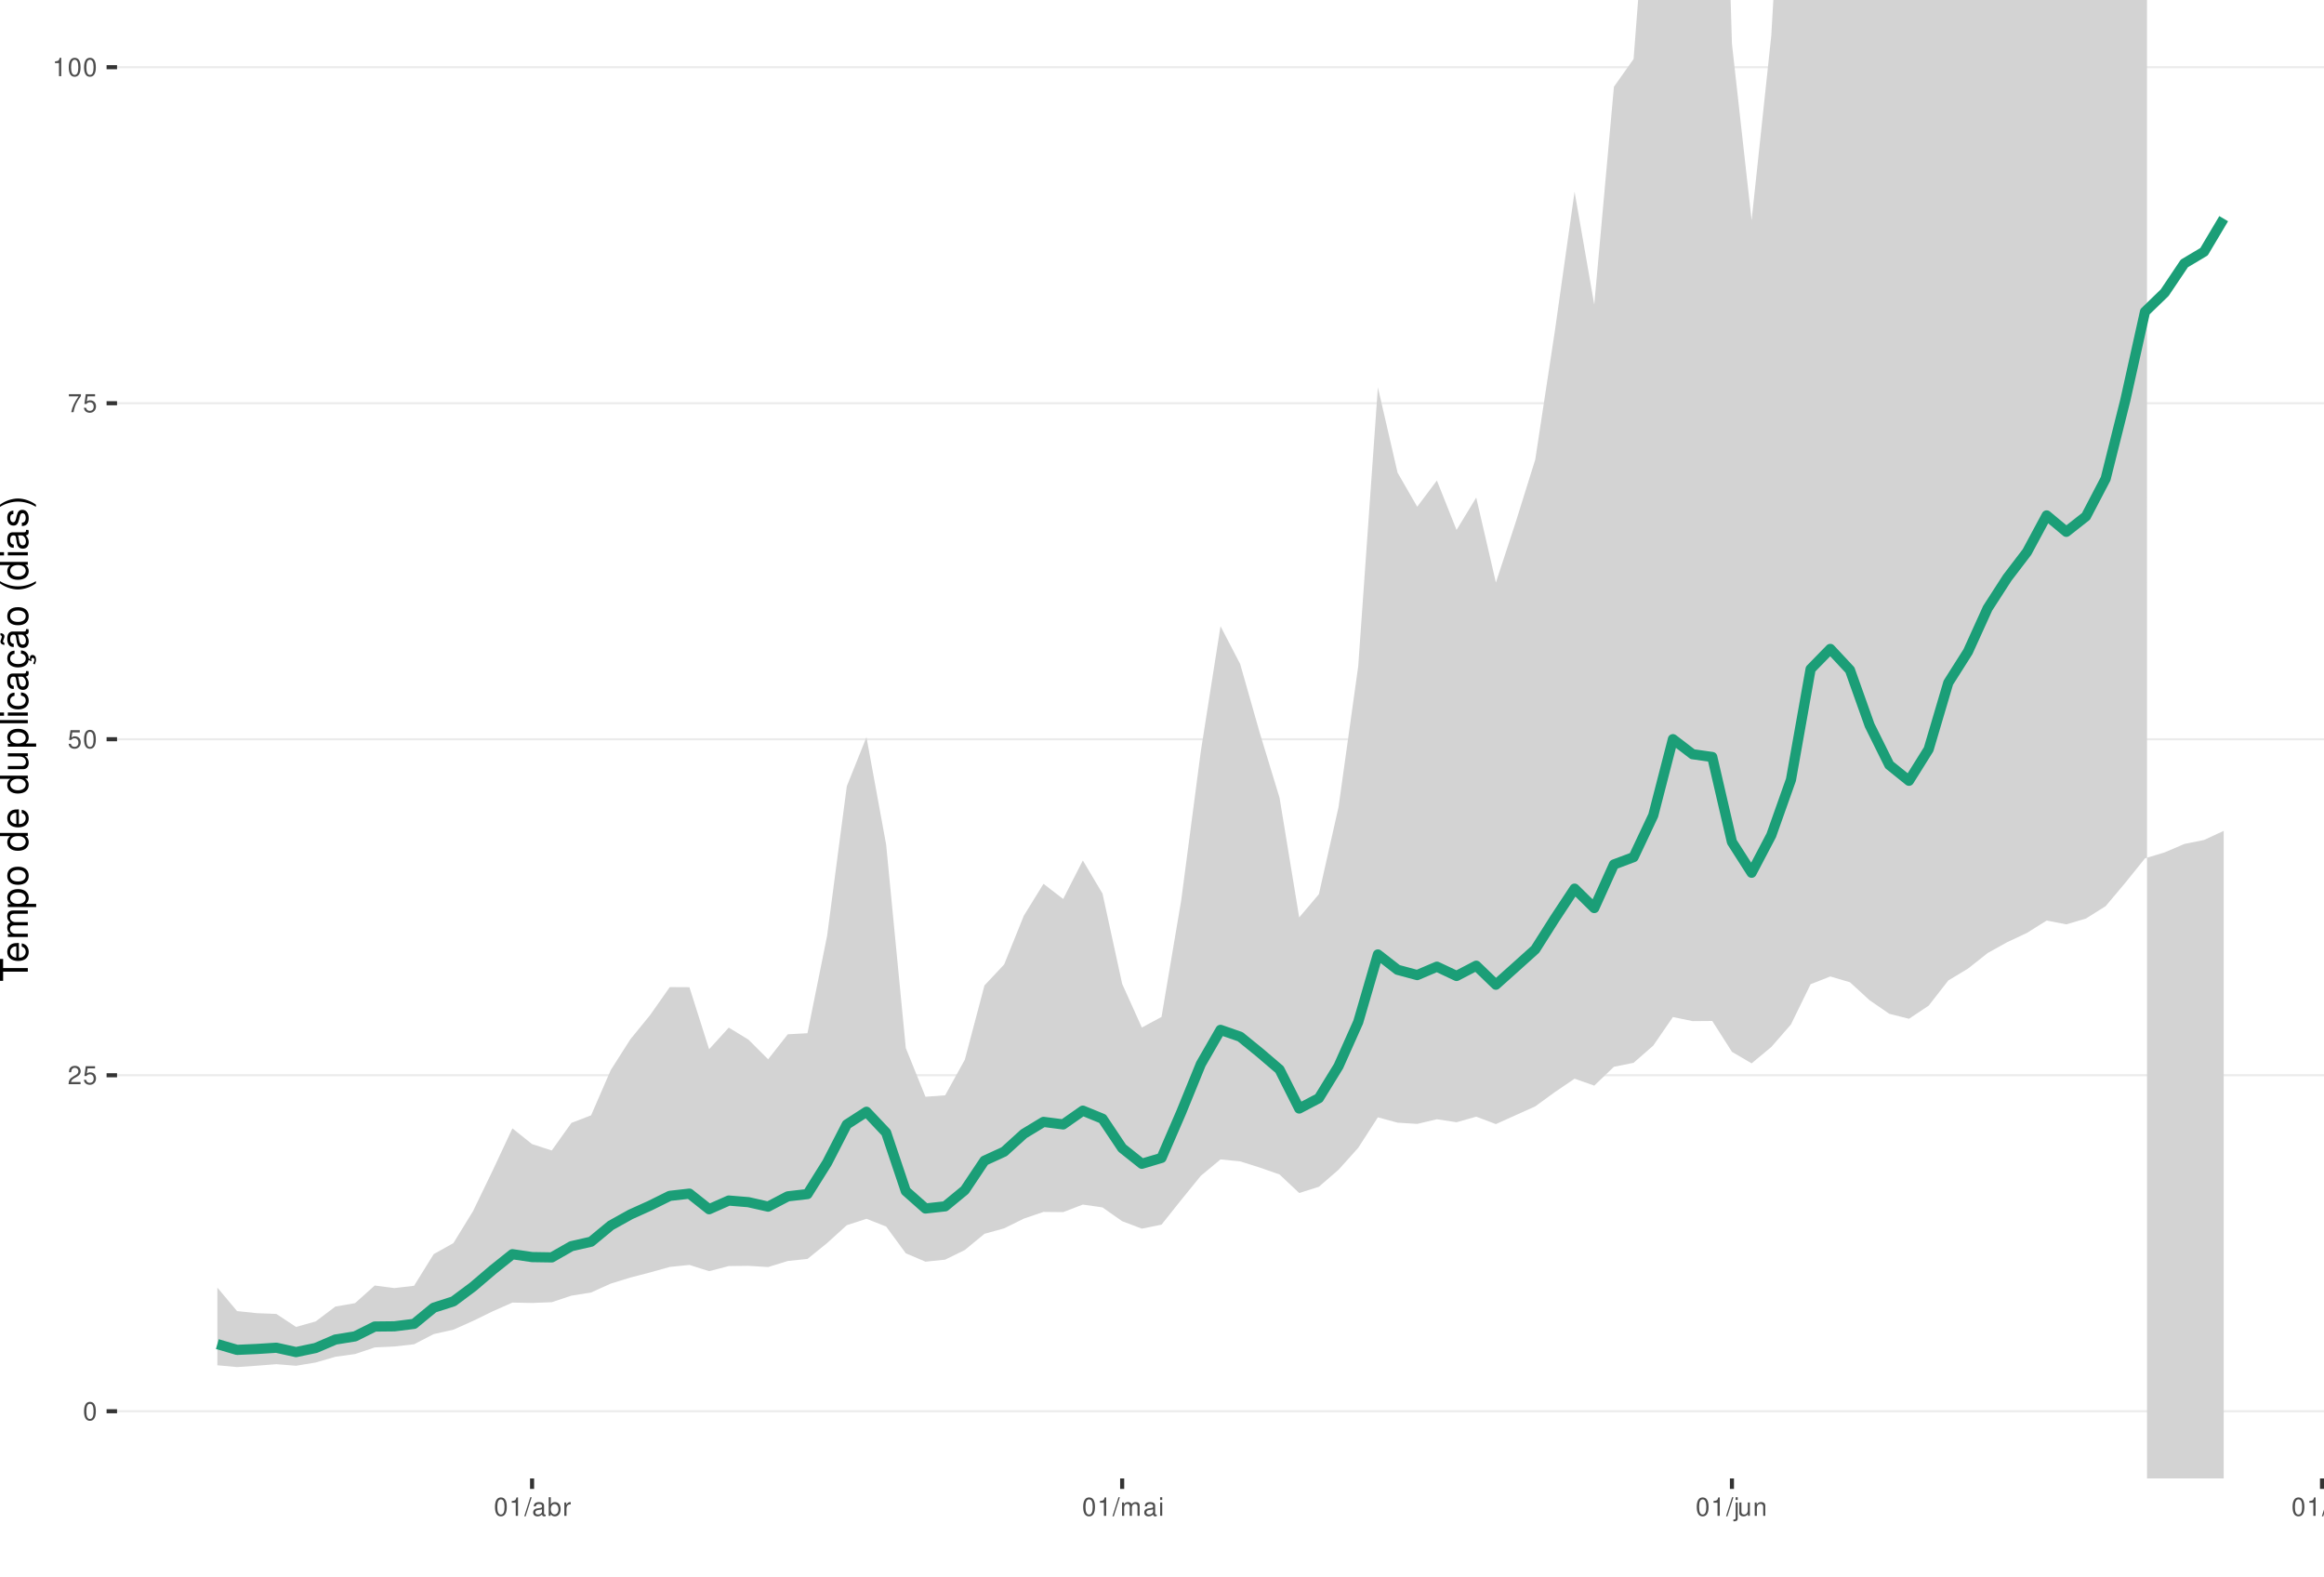
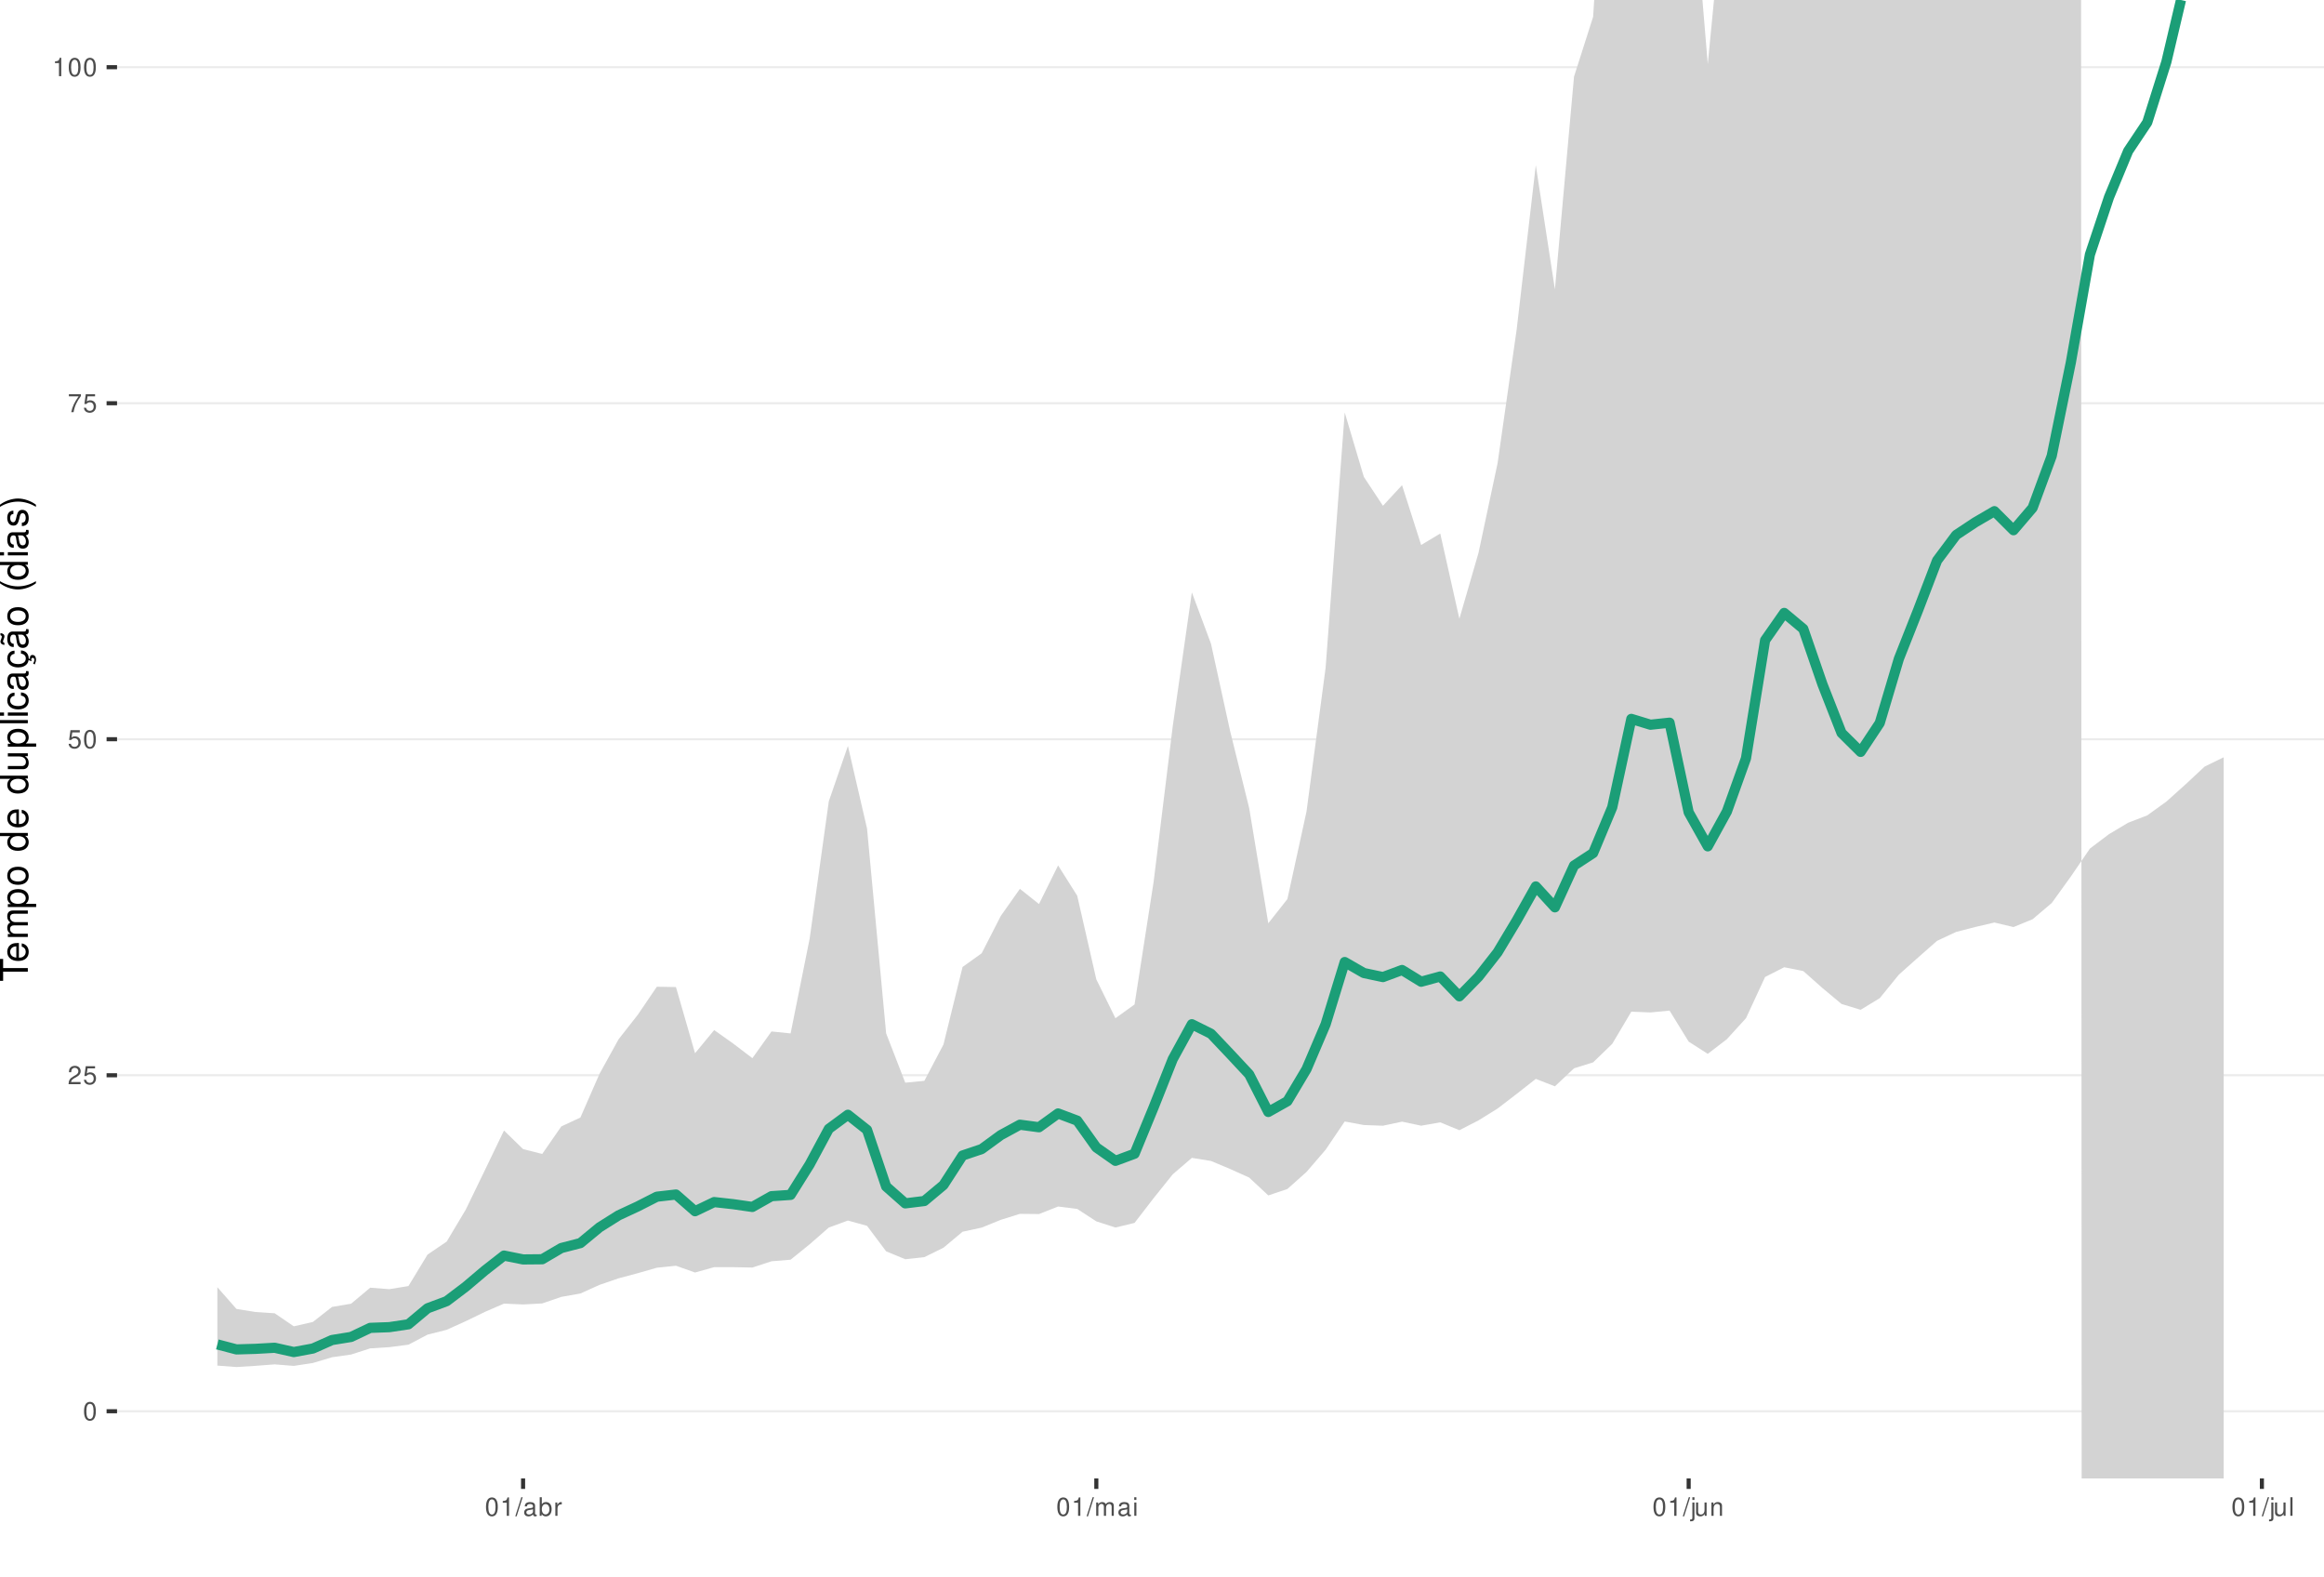
<svg xmlns="http://www.w3.org/2000/svg" xmlns:xlink="http://www.w3.org/1999/xlink" width="609pt" height="413pt" viewBox="0 0 609 413" version="1.1">
  <defs>
    <g>
      <symbol overflow="visible" id="glyph0-0">
        <path style="stroke:none;" d="" />
      </symbol>
      <symbol overflow="visible" id="glyph0-1">
        <path style="stroke:none;" d="M 1.828 -4.812 C 1.391 -4.812 0.984 -4.609 0.75 -4.281 C 0.438 -3.859 0.281 -3.219 0.281 -2.328 C 0.281 -0.703 0.812 0.156 1.828 0.156 C 2.828 0.156 3.375 -0.703 3.375 -2.297 C 3.375 -3.219 3.234 -3.844 2.922 -4.281 C 2.672 -4.625 2.281 -4.812 1.828 -4.812 Z M 1.828 -4.297 C 2.469 -4.297 2.781 -3.641 2.781 -2.344 C 2.781 -0.969 2.469 -0.328 1.812 -0.328 C 1.203 -0.328 0.891 -1 0.891 -2.328 C 0.891 -3.641 1.203 -4.297 1.828 -4.297 Z M 1.828 -4.297 " />
      </symbol>
      <symbol overflow="visible" id="glyph0-2">
        <path style="stroke:none;" d="M 3.375 -0.578 L 0.891 -0.578 C 0.938 -0.984 1.156 -1.234 1.734 -1.578 L 2.406 -1.953 C 3.062 -2.328 3.406 -2.812 3.406 -3.406 C 3.406 -3.812 3.234 -4.188 2.969 -4.438 C 2.688 -4.688 2.344 -4.812 1.891 -4.812 C 1.297 -4.812 0.844 -4.594 0.578 -4.188 C 0.422 -3.938 0.344 -3.641 0.328 -3.141 L 0.922 -3.141 C 0.938 -3.469 0.984 -3.672 1.062 -3.828 C 1.219 -4.125 1.516 -4.297 1.875 -4.297 C 2.406 -4.297 2.797 -3.906 2.797 -3.391 C 2.797 -3.016 2.578 -2.672 2.156 -2.438 L 1.547 -2.078 C 0.562 -1.516 0.281 -1.062 0.219 0 L 3.375 0 Z M 3.375 -0.578 " />
      </symbol>
      <symbol overflow="visible" id="glyph0-3">
        <path style="stroke:none;" d="M 3.172 -4.719 L 0.734 -4.719 L 0.375 -2.156 L 0.922 -2.156 C 1.188 -2.469 1.422 -2.594 1.797 -2.594 C 2.422 -2.594 2.812 -2.156 2.812 -1.453 C 2.812 -0.781 2.422 -0.359 1.781 -0.359 C 1.266 -0.359 0.953 -0.625 0.812 -1.156 L 0.234 -1.156 C 0.312 -0.766 0.375 -0.578 0.516 -0.406 C 0.781 -0.047 1.266 0.156 1.797 0.156 C 2.75 0.156 3.422 -0.547 3.422 -1.531 C 3.422 -2.469 2.797 -3.109 1.891 -3.109 C 1.562 -3.109 1.297 -3.016 1.016 -2.828 L 1.203 -4.141 L 3.172 -4.141 Z M 3.172 -4.719 " />
      </symbol>
      <symbol overflow="visible" id="glyph0-4">
        <path style="stroke:none;" d="M 3.469 -4.719 L 0.312 -4.719 L 0.312 -4.141 L 2.859 -4.141 C 1.734 -2.531 1.266 -1.547 0.922 0 L 1.547 0 C 1.797 -1.516 2.391 -2.812 3.469 -4.234 Z M 3.469 -4.719 " />
      </symbol>
      <symbol overflow="visible" id="glyph0-5">
        <path style="stroke:none;" d="M 1.719 -3.422 L 1.719 0 L 2.312 0 L 2.312 -4.812 L 1.922 -4.812 C 1.719 -4.078 1.578 -3.969 0.672 -3.859 L 0.672 -3.422 Z M 1.719 -3.422 " />
      </symbol>
      <symbol overflow="visible" id="glyph0-6">
        <path style="stroke:none;" d="M 1.531 -4.859 L -0.047 0.141 L 0.312 0.141 L 1.891 -4.859 Z M 1.531 -4.859 " />
      </symbol>
      <symbol overflow="visible" id="glyph0-7">
        <path style="stroke:none;" d="M 3.562 -0.328 C 3.5 -0.312 3.469 -0.312 3.438 -0.312 C 3.25 -0.312 3.141 -0.406 3.141 -0.578 L 3.141 -2.641 C 3.141 -3.25 2.688 -3.594 1.828 -3.594 C 1.312 -3.594 0.906 -3.438 0.672 -3.188 C 0.516 -3 0.453 -2.797 0.438 -2.453 L 0.984 -2.453 C 1.031 -2.875 1.297 -3.078 1.812 -3.078 C 2.312 -3.078 2.594 -2.891 2.594 -2.562 L 2.594 -2.406 C 2.578 -2.172 2.469 -2.078 2.016 -2.031 C 1.219 -1.922 1.109 -1.891 0.891 -1.812 C 0.484 -1.641 0.281 -1.328 0.281 -0.875 C 0.281 -0.25 0.719 0.156 1.422 0.156 C 1.859 0.156 2.219 0 2.609 -0.359 C 2.656 0 2.828 0.156 3.188 0.156 C 3.297 0.156 3.375 0.141 3.562 0.094 Z M 2.594 -1.094 C 2.594 -0.906 2.531 -0.797 2.375 -0.641 C 2.141 -0.438 1.875 -0.328 1.547 -0.328 C 1.109 -0.328 0.859 -0.547 0.859 -0.891 C 0.859 -1.266 1.094 -1.438 1.703 -1.531 C 2.297 -1.609 2.406 -1.641 2.594 -1.719 Z M 2.594 -1.094 " />
      </symbol>
      <symbol overflow="visible" id="glyph0-8">
        <path style="stroke:none;" d="M 0.359 -4.859 L 0.359 0 L 0.859 0 L 0.859 -0.453 C 1.125 -0.047 1.484 0.156 1.969 0.156 C 2.875 0.156 3.484 -0.594 3.484 -1.75 C 3.484 -2.891 2.922 -3.594 1.984 -3.594 C 1.516 -3.594 1.172 -3.406 0.906 -3.016 L 0.906 -4.859 Z M 1.891 -3.062 C 2.5 -3.062 2.906 -2.531 2.906 -1.703 C 2.906 -0.906 2.484 -0.359 1.891 -0.359 C 1.297 -0.359 0.906 -0.906 0.906 -1.719 C 0.906 -2.531 1.297 -3.062 1.891 -3.062 Z M 1.891 -3.062 " />
      </symbol>
      <symbol overflow="visible" id="glyph0-9">
        <path style="stroke:none;" d="M 0.453 -3.484 L 0.453 0 L 1.016 0 L 1.016 -1.812 C 1.031 -2.656 1.375 -3.016 2.141 -3 L 2.141 -3.562 C 2.047 -3.578 1.984 -3.594 1.922 -3.594 C 1.562 -3.594 1.297 -3.375 0.969 -2.859 L 0.969 -3.484 Z M 0.453 -3.484 " />
      </symbol>
      <symbol overflow="visible" id="glyph0-10">
        <path style="stroke:none;" d="M 0.469 -3.484 L 0.469 0 L 1.031 0 L 1.031 -2.188 C 1.031 -2.703 1.391 -3.109 1.844 -3.109 C 2.25 -3.109 2.484 -2.844 2.484 -2.406 L 2.484 0 L 3.047 0 L 3.047 -2.188 C 3.047 -2.703 3.422 -3.109 3.875 -3.109 C 4.266 -3.109 4.516 -2.844 4.516 -2.406 L 4.516 0 L 5.078 0 L 5.078 -2.609 C 5.078 -3.234 4.719 -3.594 4.062 -3.594 C 3.594 -3.594 3.312 -3.453 2.984 -3.062 C 2.781 -3.422 2.5 -3.594 2.047 -3.594 C 1.578 -3.594 1.266 -3.422 0.984 -3 L 0.984 -3.484 Z M 0.469 -3.484 " />
      </symbol>
      <symbol overflow="visible" id="glyph0-11">
        <path style="stroke:none;" d="M 1 -3.484 L 0.453 -3.484 L 0.453 0 L 1 0 Z M 1 -4.859 L 0.438 -4.859 L 0.438 -4.156 L 1 -4.156 Z M 1 -4.859 " />
      </symbol>
      <symbol overflow="visible" id="glyph0-12">
        <path style="stroke:none;" d="M 0.469 -3.484 L 0.469 0.5 C 0.469 0.859 0.359 0.969 0.016 0.969 C -0.031 0.969 -0.047 0.969 -0.125 0.953 L -0.125 1.438 C -0.047 1.438 -0.016 1.453 0.062 1.453 C 0.688 1.453 1.016 1.203 1.016 0.719 L 1.016 -3.484 Z M 1.016 -4.859 L 0.469 -4.859 L 0.469 -4.156 L 1.016 -4.156 Z M 1.016 -4.859 " />
      </symbol>
      <symbol overflow="visible" id="glyph0-13">
        <path style="stroke:none;" d="M 3.203 0 L 3.203 -3.484 L 2.656 -3.484 L 2.656 -1.516 C 2.656 -0.797 2.281 -0.328 1.703 -0.328 C 1.266 -0.328 0.984 -0.594 0.984 -1.016 L 0.984 -3.484 L 0.438 -3.484 L 0.438 -0.797 C 0.438 -0.219 0.859 0.156 1.547 0.156 C 2.062 0.156 2.391 -0.031 2.703 -0.484 L 2.703 0 Z M 3.203 0 " />
      </symbol>
      <symbol overflow="visible" id="glyph0-14">
        <path style="stroke:none;" d="M 0.469 -3.484 L 0.469 0 L 1.031 0 L 1.031 -1.922 C 1.031 -2.641 1.391 -3.109 1.969 -3.109 C 2.406 -3.109 2.688 -2.828 2.688 -2.422 L 2.688 0 L 3.234 0 L 3.234 -2.641 C 3.234 -3.219 2.812 -3.594 2.141 -3.594 C 1.625 -3.594 1.281 -3.391 0.984 -2.906 L 0.984 -3.484 Z M 0.469 -3.484 " />
      </symbol>
      <symbol overflow="visible" id="glyph0-15">
        <path style="stroke:none;" d="M 1.016 -4.859 L 0.453 -4.859 L 0.453 0 L 1.016 0 Z M 1.016 -4.859 " />
      </symbol>
      <symbol overflow="visible" id="glyph1-0">
        <path style="stroke:none;" d="" />
      </symbol>
      <symbol overflow="visible" id="glyph1-1">
        <path style="stroke:none;" d="M -6.469 -3.547 L -6.469 -5.938 L -7.297 -5.938 L -7.297 -0.203 L -6.469 -0.203 L -6.469 -2.609 L 0 -2.609 L 0 -3.547 Z M -6.469 -3.547 " />
      </symbol>
      <symbol overflow="visible" id="glyph1-2">
        <path style="stroke:none;" d="M -2.344 -5.125 C -3.141 -5.125 -3.625 -5.062 -4.016 -4.922 C -4.875 -4.578 -5.391 -3.781 -5.391 -2.797 C -5.391 -1.344 -4.281 -0.406 -2.547 -0.406 C -0.812 -0.406 0.234 -1.297 0.234 -2.781 C 0.234 -3.984 -0.453 -4.812 -1.594 -5.016 L -1.594 -4.188 C -0.906 -3.953 -0.547 -3.484 -0.547 -2.812 C -0.547 -2.281 -0.781 -1.828 -1.219 -1.547 C -1.516 -1.344 -1.812 -1.281 -2.344 -1.266 Z M -3.016 -1.297 C -3.984 -1.359 -4.625 -1.953 -4.625 -2.797 C -4.625 -3.641 -3.953 -4.234 -3.016 -4.234 Z M -3.016 -1.297 " />
      </symbol>
      <symbol overflow="visible" id="glyph1-3">
        <path style="stroke:none;" d="M -5.234 -0.703 L 0 -0.703 L 0 -1.547 L -3.297 -1.547 C -4.047 -1.547 -4.656 -2.094 -4.656 -2.766 C -4.656 -3.391 -4.281 -3.734 -3.609 -3.734 L 0 -3.734 L 0 -4.578 L -3.297 -4.578 C -4.047 -4.578 -4.656 -5.125 -4.656 -5.812 C -4.656 -6.422 -4.266 -6.781 -3.609 -6.781 L 0 -6.781 L 0 -7.625 L -3.938 -7.625 C -4.875 -7.625 -5.391 -7.078 -5.391 -6.094 C -5.391 -5.406 -5.188 -4.984 -4.594 -4.484 C -5.156 -4.188 -5.391 -3.766 -5.391 -3.078 C -5.391 -2.375 -5.125 -1.906 -4.5 -1.469 L -5.234 -1.469 Z M -5.234 -0.703 " />
      </symbol>
      <symbol overflow="visible" id="glyph1-4">
        <path style="stroke:none;" d="M 2.188 -0.547 L 2.188 -1.375 L -0.547 -1.375 C -0.016 -1.812 0.234 -2.312 0.234 -2.984 C 0.234 -4.344 -0.859 -5.234 -2.531 -5.234 C -4.297 -5.234 -5.391 -4.375 -5.391 -2.984 C -5.391 -2.266 -5.062 -1.703 -4.453 -1.312 L -5.234 -1.312 L -5.234 -0.547 Z M -4.609 -2.844 C -4.609 -3.766 -3.797 -4.359 -2.547 -4.359 C -1.359 -4.359 -0.547 -3.75 -0.547 -2.844 C -0.547 -1.953 -1.344 -1.375 -2.578 -1.375 C -3.812 -1.375 -4.609 -1.953 -4.609 -2.844 Z M -4.609 -2.844 " />
      </symbol>
      <symbol overflow="visible" id="glyph1-5">
        <path style="stroke:none;" d="M -5.391 -2.719 C -5.391 -1.234 -4.344 -0.359 -2.578 -0.359 C -0.812 -0.359 0.234 -1.234 0.234 -2.734 C 0.234 -4.203 -0.812 -5.094 -2.547 -5.094 C -4.359 -5.094 -5.391 -4.234 -5.391 -2.719 Z M -4.625 -2.734 C -4.625 -3.672 -3.844 -4.234 -2.547 -4.234 C -1.312 -4.234 -0.547 -3.656 -0.547 -2.734 C -0.547 -1.797 -1.312 -1.234 -2.578 -1.234 C -3.844 -1.234 -4.625 -1.797 -4.625 -2.734 Z M -4.625 -2.734 " />
      </symbol>
      <symbol overflow="visible" id="glyph1-6">
        <path style="stroke:none;" d="" />
      </symbol>
      <symbol overflow="visible" id="glyph1-7">
        <path style="stroke:none;" d="M -7.297 -4.953 L -7.297 -4.125 L -4.578 -4.125 C -5.109 -3.766 -5.391 -3.203 -5.391 -2.516 C -5.391 -1.156 -4.297 -0.266 -2.625 -0.266 C -0.859 -0.266 0.234 -1.125 0.234 -2.547 C 0.234 -3.266 -0.047 -3.766 -0.688 -4.203 L 0 -4.203 L 0 -4.953 Z M -4.609 -2.656 C -4.609 -3.547 -3.812 -4.125 -2.562 -4.125 C -1.344 -4.125 -0.547 -3.547 -0.547 -2.656 C -0.547 -1.734 -1.359 -1.125 -2.578 -1.125 C -3.797 -1.125 -4.609 -1.734 -4.609 -2.656 Z M -4.609 -2.656 " />
      </symbol>
      <symbol overflow="visible" id="glyph1-8">
        <path style="stroke:none;" d="M 0 -4.812 L -5.234 -4.812 L -5.234 -3.984 L -2.266 -3.984 C -1.203 -3.984 -0.5 -3.438 -0.5 -2.562 C -0.5 -1.906 -0.906 -1.484 -1.531 -1.484 L -5.234 -1.484 L -5.234 -0.656 L -1.203 -0.656 C -0.328 -0.656 0.234 -1.297 0.234 -2.312 C 0.234 -3.094 -0.047 -3.578 -0.734 -4.062 L 0 -4.062 Z M 0 -4.812 " />
      </symbol>
      <symbol overflow="visible" id="glyph1-9">
        <path style="stroke:none;" d="M -7.297 -1.516 L -7.297 -0.688 L 0 -0.688 L 0 -1.516 Z M -7.297 -1.516 " />
      </symbol>
      <symbol overflow="visible" id="glyph1-10">
        <path style="stroke:none;" d="M -5.234 -1.5 L -5.234 -0.672 L 0 -0.672 L 0 -1.5 Z M -7.297 -1.5 L -7.297 -0.656 L -6.234 -0.656 L -6.234 -1.5 Z M -7.297 -1.5 " />
      </symbol>
      <symbol overflow="visible" id="glyph1-11">
        <path style="stroke:none;" d="M -3.484 -4.703 C -3.984 -4.672 -4.312 -4.562 -4.609 -4.359 C -5.094 -4 -5.391 -3.375 -5.391 -2.641 C -5.391 -1.219 -4.266 -0.312 -2.531 -0.312 C -0.844 -0.312 0.234 -1.203 0.234 -2.625 C 0.234 -3.875 -0.516 -4.672 -1.797 -4.766 L -1.797 -3.938 C -0.953 -3.797 -0.547 -3.359 -0.547 -2.656 C -0.547 -1.734 -1.297 -1.188 -2.531 -1.188 C -3.844 -1.188 -4.625 -1.719 -4.625 -2.625 C -4.625 -3.328 -4.203 -3.766 -3.484 -3.875 Z M -3.484 -4.703 " />
      </symbol>
      <symbol overflow="visible" id="glyph1-12">
        <path style="stroke:none;" d="M -0.484 -5.344 C -0.469 -5.266 -0.469 -5.219 -0.469 -5.172 C -0.469 -4.875 -0.625 -4.719 -0.875 -4.719 L -3.953 -4.719 C -4.891 -4.719 -5.391 -4.047 -5.391 -2.75 C -5.391 -1.984 -5.172 -1.375 -4.781 -1.016 C -4.516 -0.766 -4.203 -0.672 -3.688 -0.656 L -3.688 -1.484 C -4.328 -1.562 -4.625 -1.938 -4.625 -2.719 C -4.625 -3.484 -4.344 -3.891 -3.844 -3.891 L -3.625 -3.891 C -3.266 -3.875 -3.125 -3.703 -3.047 -3.016 C -2.891 -1.844 -2.844 -1.656 -2.719 -1.344 C -2.453 -0.734 -2 -0.422 -1.312 -0.422 C -0.375 -0.422 0.234 -1.078 0.234 -2.141 C 0.234 -2.797 0 -3.328 -0.547 -3.922 C 0 -3.984 0.234 -4.234 0.234 -4.781 C 0.234 -4.953 0.203 -5.062 0.141 -5.344 Z M -1.656 -3.891 C -1.375 -3.891 -1.203 -3.812 -0.969 -3.562 C -0.656 -3.219 -0.5 -2.812 -0.5 -2.312 C -0.5 -1.672 -0.812 -1.297 -1.344 -1.297 C -1.891 -1.297 -2.172 -1.656 -2.297 -2.547 C -2.422 -3.438 -2.453 -3.609 -2.594 -3.891 Z M -1.656 -3.891 " />
      </symbol>
      <symbol overflow="visible" id="glyph1-13">
        <path style="stroke:none;" d="M 0.234 -2.641 C 0.234 -3.875 -0.547 -4.703 -1.797 -4.766 L -1.797 -3.938 C -0.953 -3.797 -0.531 -3.359 -0.531 -2.656 C -0.531 -1.734 -1.281 -1.188 -2.516 -1.188 C -3.844 -1.188 -4.625 -1.719 -4.625 -2.625 C -4.625 -3.328 -4.203 -3.766 -3.484 -3.875 L -3.484 -4.703 C -3.984 -4.672 -4.312 -4.562 -4.609 -4.359 C -5.094 -4 -5.391 -3.375 -5.391 -2.641 C -5.391 -1.219 -4.266 -0.312 -2.531 -0.312 C -1.469 -0.312 -0.625 -0.672 -0.156 -1.312 C 0.047 -1.594 0.125 -1.812 0.203 -2.25 L 0.922 -1.938 L 0.984 -2.062 C 0.938 -2.188 0.906 -2.25 0.906 -2.375 C 0.906 -2.656 1.047 -2.828 1.281 -2.828 C 1.547 -2.828 1.734 -2.594 1.734 -2.297 C 1.734 -2.031 1.672 -1.844 1.438 -1.406 L 1.406 -1.312 L 1.812 -1.094 C 2.078 -1.75 2.141 -1.953 2.141 -2.344 C 2.141 -3.109 1.781 -3.578 1.203 -3.578 C 0.781 -3.578 0.547 -3.297 0.547 -2.797 C 0.547 -2.703 0.547 -2.641 0.562 -2.516 Z M 0.234 -2.641 " />
      </symbol>
      <symbol overflow="visible" id="glyph1-14">
        <path style="stroke:none;" d="M -0.484 -5.344 C -0.469 -5.266 -0.469 -5.219 -0.469 -5.172 C -0.469 -4.875 -0.625 -4.719 -0.875 -4.719 L -3.953 -4.719 C -4.891 -4.719 -5.391 -4.047 -5.391 -2.75 C -5.391 -1.984 -5.172 -1.375 -4.781 -1.016 C -4.516 -0.766 -4.203 -0.672 -3.688 -0.656 L -3.688 -1.484 C -4.328 -1.562 -4.625 -1.938 -4.625 -2.719 C -4.625 -3.484 -4.344 -3.891 -3.844 -3.891 L -3.625 -3.891 C -3.266 -3.875 -3.125 -3.703 -3.047 -3.016 C -2.891 -1.844 -2.844 -1.656 -2.719 -1.344 C -2.453 -0.734 -2 -0.422 -1.312 -0.422 C -0.375 -0.422 0.234 -1.078 0.234 -2.141 C 0.234 -2.797 0 -3.328 -0.547 -3.922 C 0 -3.984 0.234 -4.234 0.234 -4.781 C 0.234 -4.953 0.203 -5.062 0.141 -5.344 Z M -1.656 -3.891 C -1.375 -3.891 -1.203 -3.812 -0.969 -3.562 C -0.656 -3.219 -0.5 -2.812 -0.5 -2.312 C -0.5 -1.672 -0.812 -1.297 -1.344 -1.297 C -1.891 -1.297 -2.172 -1.656 -2.297 -2.547 C -2.422 -3.438 -2.453 -3.609 -2.594 -3.891 Z M -7.172 -3.75 C -6.922 -3.672 -6.812 -3.547 -6.812 -3.375 C -6.812 -3.25 -6.875 -2.984 -6.984 -2.734 C -7.156 -2.312 -7.172 -2.25 -7.172 -2.047 C -7.172 -1.594 -6.797 -1.297 -6.141 -1.188 L -6.141 -1.766 C -6.375 -1.812 -6.5 -1.938 -6.5 -2.094 C -6.5 -2.203 -6.469 -2.344 -6.375 -2.578 C -6.156 -3.156 -6.125 -3.234 -6.125 -3.438 C -6.125 -3.922 -6.484 -4.219 -7.172 -4.312 Z M -7.172 -3.75 " />
      </symbol>
      <symbol overflow="visible" id="glyph1-15">
        <path style="stroke:none;" d="M -7.297 -2.359 C -5.984 -1.359 -4.156 -0.734 -2.594 -0.734 C -1.016 -0.734 0.812 -1.359 2.125 -2.359 L 2.125 -2.906 C 0.688 -2.031 -0.984 -1.547 -2.594 -1.547 C -4.188 -1.547 -5.875 -2.031 -7.297 -2.906 Z M -7.297 -2.359 " />
      </symbol>
      <symbol overflow="visible" id="glyph1-16">
        <path style="stroke:none;" d="M -3.781 -4.375 C -4.812 -4.375 -5.391 -3.688 -5.391 -2.484 C -5.391 -1.266 -4.766 -0.469 -3.797 -0.469 C -2.969 -0.469 -2.578 -0.891 -2.281 -2.125 L -2.094 -2.906 C -1.953 -3.484 -1.734 -3.719 -1.375 -3.719 C -0.875 -3.719 -0.547 -3.234 -0.547 -2.5 C -0.547 -2.047 -0.672 -1.672 -0.891 -1.453 C -1.047 -1.328 -1.188 -1.266 -1.562 -1.219 L -1.562 -0.344 C -0.344 -0.375 0.234 -1.062 0.234 -2.438 C 0.234 -3.75 -0.422 -4.594 -1.438 -4.594 C -2.203 -4.594 -2.641 -4.156 -2.891 -3.109 L -3.078 -2.312 C -3.234 -1.625 -3.453 -1.344 -3.828 -1.344 C -4.312 -1.344 -4.625 -1.766 -4.625 -2.453 C -4.625 -3.125 -4.328 -3.484 -3.781 -3.5 Z M -3.781 -4.375 " />
      </symbol>
      <symbol overflow="visible" id="glyph1-17">
        <path style="stroke:none;" d="M 2.125 -0.938 C 0.812 -1.938 -1.016 -2.562 -2.578 -2.562 C -4.156 -2.562 -5.984 -1.938 -7.297 -0.938 L -7.297 -0.375 C -5.859 -1.266 -4.188 -1.75 -2.578 -1.75 C -0.984 -1.75 0.703 -1.266 2.125 -0.375 Z M 2.125 -0.938 " />
      </symbol>
    </g>
    <clipPath id="clip1">
      <path d="M 30.672 0 L 609 0 L 609 387.328 L 30.672 387.328 Z M 30.672 0 " />
    </clipPath>
    <clipPath id="clip2">
      <path d="M 30.672 369 L 609 369 L 609 370 L 30.672 370 Z M 30.672 369 " />
    </clipPath>
    <clipPath id="clip3">
      <path d="M 30.672 281 L 609 281 L 609 282 L 30.672 282 Z M 30.672 281 " />
    </clipPath>
    <clipPath id="clip4">
      <path d="M 30.672 193 L 609 193 L 609 194 L 30.672 194 Z M 30.672 193 " />
    </clipPath>
    <clipPath id="clip5">
      <path d="M 30.672 105 L 609 105 L 609 106 L 30.672 106 Z M 30.672 105 " />
    </clipPath>
    <clipPath id="clip6">
      <path d="M 30.672 17 L 609 17 L 609 18 L 30.672 18 Z M 30.672 17 " />
    </clipPath>
    <clipPath id="clip7">
      <path d="M 56 0 L 583 0 L 583 387.328 L 56 387.328 Z M 56 0 " />
    </clipPath>
  </defs>
  <g id="surface36">
    <rect x="0" y="0" width="609" height="413" style="fill:rgb(100%,100%,100%);fill-opacity:1;stroke:none;" />
    <rect x="0" y="0" width="609" height="413" style="fill:rgb(100%,100%,100%);fill-opacity:1;stroke:none;" />
    <path style="fill:none;stroke-width:1.067;stroke-linecap:round;stroke-linejoin:round;stroke:rgb(100%,100%,100%);stroke-opacity:1;stroke-miterlimit:10;" d="M 0 413 L 609 413 L 609 0 L 0 0 Z M 0 413 " />
    <g clip-path="url(#clip1)" clip-rule="nonzero">
      <path style=" stroke:none;fill-rule:nonzero;fill:rgb(100%,100%,100%);fill-opacity:1;" d="M 30.672 387.328 L 609 387.328 L 609 0 L 30.672 0 Z M 30.672 387.328 " />
    </g>
    <g clip-path="url(#clip2)" clip-rule="nonzero">
      <path style="fill:none;stroke-width:0.533;stroke-linecap:butt;stroke-linejoin:round;stroke:rgb(92.157%,92.157%,92.157%);stroke-opacity:1;stroke-miterlimit:10;" d="M 30.672 369.723 L 609 369.723 " />
    </g>
    <g clip-path="url(#clip3)" clip-rule="nonzero">
      <path style="fill:none;stroke-width:0.533;stroke-linecap:butt;stroke-linejoin:round;stroke:rgb(92.157%,92.157%,92.157%);stroke-opacity:1;stroke-miterlimit:10;" d="M 30.672 281.695 L 609 281.695 " />
    </g>
    <g clip-path="url(#clip4)" clip-rule="nonzero">
      <path style="fill:none;stroke-width:0.533;stroke-linecap:butt;stroke-linejoin:round;stroke:rgb(92.157%,92.157%,92.157%);stroke-opacity:1;stroke-miterlimit:10;" d="M 30.672 193.664 L 609 193.664 " />
    </g>
    <g clip-path="url(#clip5)" clip-rule="nonzero">
      <path style="fill:none;stroke-width:0.533;stroke-linecap:butt;stroke-linejoin:round;stroke:rgb(92.157%,92.157%,92.157%);stroke-opacity:1;stroke-miterlimit:10;" d="M 30.672 105.637 L 609 105.637 " />
    </g>
    <g clip-path="url(#clip6)" clip-rule="nonzero">
      <path style="fill:none;stroke-width:0.533;stroke-linecap:butt;stroke-linejoin:round;stroke:rgb(92.157%,92.157%,92.157%);stroke-opacity:1;stroke-miterlimit:10;" d="M 30.672 17.605 L 609 17.605 " />
    </g>
    <g clip-path="url(#clip7)" clip-rule="nonzero">
-       <path style=" stroke:none;fill-rule:nonzero;fill:rgb(82.745%,82.745%,82.745%);fill-opacity:1;" d="M 56.957 337.332 L 62.113 343.477 L 67.27 344.023 L 72.422 344.227 L 77.578 347.633 L 82.73 346.184 L 87.887 342.293 L 93.039 341.402 L 98.195 336.785 L 103.348 337.453 L 108.504 336.852 L 113.656 328.555 L 118.812 325.672 L 123.965 317.281 L 129.121 306.617 L 134.277 295.617 L 139.43 299.734 L 144.586 301.402 L 149.738 294.184 L 154.895 292.195 L 160.047 280.34 L 165.203 272.254 L 170.355 265.938 L 175.512 258.605 L 180.664 258.633 L 185.82 274.883 L 190.973 269.219 L 196.129 272.359 L 201.285 277.516 L 206.438 270.965 L 211.594 270.684 L 216.746 245.137 L 221.902 205.984 L 227.055 193.109 L 232.211 221.273 L 237.363 274.57 L 242.52 287.332 L 247.672 286.953 L 252.828 277.625 L 257.98 258.16 L 263.137 252.668 L 268.293 239.895 L 273.445 231.543 L 278.602 235.516 L 283.754 225.426 L 288.91 234.098 L 294.062 257.758 L 299.219 269.191 L 304.371 266.418 L 309.527 235.914 L 314.68 196.777 L 319.836 164.062 L 324.988 173.969 L 330.145 192.09 L 335.301 208.98 L 340.453 240.348 L 345.609 234.266 L 350.762 211.426 L 355.918 174.551 L 361.07 101.465 L 366.227 123.82 L 371.379 132.754 L 376.535 125.887 L 381.688 138.844 L 386.844 130.355 L 391.996 152.621 L 397.152 136.914 L 402.309 120.402 L 407.461 86.633 L 412.617 50.227 L 417.77 79.809 L 422.926 22.738 L 428.078 15.457 L 429.266 0 L 453.508 0 L 453.852 11.465 L 459.004 57.723 L 464.16 9.355 L 464.699 0 L 562.617 0 L 562.625 413 L 582.711 413 L 582.711 217.676 L 577.559 220.059 L 572.402 221.105 L 567.25 223.305 L 562.094 224.867 L 556.941 231.266 L 551.785 237.391 L 546.633 240.633 L 541.477 242.168 L 536.324 241.168 L 531.168 244.402 L 526.012 246.816 L 520.859 249.68 L 515.703 253.762 L 510.551 256.863 L 505.395 263.477 L 500.242 266.902 L 495.086 265.594 L 489.934 262.055 L 484.777 257.336 L 479.625 255.816 L 474.469 257.848 L 469.316 268.387 L 464.16 274.301 L 459.004 278.578 L 453.852 275.559 L 448.695 267.473 L 443.543 267.516 L 438.387 266.445 L 433.234 273.93 L 428.078 278.438 L 422.926 279.477 L 417.77 284.414 L 412.617 282.598 L 407.461 286.102 L 402.309 289.848 L 397.152 292.172 L 391.996 294.492 L 386.844 292.547 L 381.688 294.008 L 376.535 293.223 L 371.379 294.441 L 366.227 294.117 L 361.07 292.719 L 355.918 300.715 L 350.762 306.453 L 345.609 310.91 L 340.453 312.547 L 335.301 307.691 L 330.145 305.887 L 324.988 304.262 L 319.836 303.742 L 314.68 308.031 L 309.527 314.371 L 304.371 320.836 L 299.219 321.883 L 294.062 319.934 L 288.91 316.32 L 283.754 315.578 L 278.602 317.551 L 273.445 317.496 L 268.293 319.254 L 263.137 321.805 L 257.98 323.234 L 252.828 327.477 L 247.672 330.008 L 242.52 330.539 L 237.363 328.344 L 232.211 321.332 L 227.055 319.301 L 221.902 320.98 L 216.746 325.66 L 211.594 329.82 L 206.438 330.355 L 201.285 331.945 L 196.129 331.625 L 190.973 331.684 L 185.82 333.027 L 180.664 331.387 L 175.512 331.914 L 170.355 333.355 L 165.203 334.691 L 160.047 336.285 L 154.895 338.605 L 149.738 339.441 L 144.586 341.152 L 139.43 341.352 L 134.277 341.254 L 129.121 343.535 L 123.965 346.051 L 118.812 348.355 L 113.656 349.504 L 108.504 352.172 L 103.348 352.758 L 98.195 353 L 93.039 354.734 L 87.887 355.453 L 82.73 356.949 L 77.578 357.805 L 72.422 357.391 L 67.27 357.797 L 62.113 358.152 L 56.957 357.676 Z M 56.957 337.332 " />
-     </g>
-     <path style="fill:none;stroke-width:2.667;stroke-linecap:butt;stroke-linejoin:round;stroke:rgb(10.588%,61.961%,46.667%);stroke-opacity:1;stroke-miterlimit:10;" d="M 56.957 352.129 L 62.113 353.641 L 67.27 353.41 L 72.422 353.082 L 77.578 354.227 L 82.73 353.148 L 87.887 350.934 L 93.039 350.105 L 98.195 347.527 L 103.348 347.473 L 108.504 346.828 L 113.656 342.594 L 118.812 340.938 L 123.965 337.094 L 129.121 332.695 L 134.277 328.578 L 139.43 329.336 L 144.586 329.418 L 149.738 326.477 L 154.895 325.301 L 160.047 321.043 L 165.203 318.172 L 170.355 315.848 L 175.512 313.293 L 180.664 312.711 L 185.82 316.797 L 190.973 314.523 L 196.129 314.949 L 201.285 316.117 L 206.438 313.418 L 211.594 312.828 L 216.746 304.613 L 221.902 294.59 L 227.055 291.262 L 232.211 296.723 L 237.363 312.039 L 242.52 316.605 L 247.672 316.039 L 252.828 311.793 L 257.98 304.086 L 263.137 301.719 L 268.293 297.035 L 273.445 293.914 L 278.602 294.578 L 283.754 290.973 L 288.91 293.086 L 294.062 300.789 L 299.219 304.887 L 304.371 303.352 L 309.527 291.41 L 314.68 278.773 L 319.836 269.809 L 324.988 271.602 L 330.145 275.793 L 335.301 280.199 L 340.453 290.414 L 345.609 287.699 L 350.762 279.312 L 355.918 267.754 L 361.07 250.055 L 366.227 254.066 L 371.379 255.453 L 376.535 253.254 L 381.688 255.684 L 386.844 252.996 L 391.996 257.977 L 397.152 253.371 L 402.309 248.727 L 407.461 240.609 L 412.617 232.805 L 417.77 237.891 L 422.926 226.48 L 428.078 224.551 L 433.234 213.613 L 438.387 193.648 L 443.543 197.59 L 448.695 198.32 L 453.852 220.586 L 459.004 228.645 L 464.16 218.828 L 469.316 204.289 L 474.469 175.281 L 479.625 170.004 L 484.777 175.531 L 489.934 190.016 L 495.086 200.398 L 500.242 204.547 L 505.395 196.301 L 510.551 178.859 L 515.703 170.727 L 520.859 159.359 L 526.012 151.375 L 531.168 144.625 L 536.324 135.031 L 541.477 139.328 L 546.633 135.27 L 551.785 125.402 L 556.941 104.82 L 562.094 81.668 L 567.25 76.68 L 572.402 69.02 L 577.559 65.949 L 582.711 57.289 " />
+       <path style=" stroke:none;fill-rule:nonzero;fill:rgb(82.745%,82.745%,82.745%);fill-opacity:1;" d="M 56.957 337.227 L 61.965 342.918 L 66.973 343.723 L 71.98 344.055 L 76.988 347.473 L 81.996 346.324 L 87.004 342.395 L 92.008 341.547 L 97.016 337.355 L 102.023 337.742 L 107.031 336.922 L 112.039 328.68 L 117.047 325.281 L 122.051 316.902 L 127.059 306.57 L 132.066 296.176 L 137.074 301.039 L 142.082 302.32 L 147.09 295.105 L 152.094 292.773 L 157.102 281.32 L 162.109 272.254 L 167.117 265.875 L 172.125 258.504 L 177.133 258.59 L 182.137 275.93 L 187.145 269.859 L 192.152 273.406 L 197.16 277.223 L 202.168 270.223 L 207.176 270.738 L 212.18 245.84 L 217.188 209.93 L 222.195 195.422 L 227.203 217.051 L 232.211 270.719 L 237.219 283.641 L 242.223 283.16 L 247.23 273.652 L 252.238 253.328 L 257.246 249.746 L 262.254 239.965 L 267.262 232.863 L 272.266 236.84 L 277.273 226.723 L 282.281 234.664 L 287.289 256.582 L 292.297 266.754 L 297.305 263.156 L 302.309 231.012 L 307.316 190.258 L 312.324 155.195 L 317.332 168.629 L 322.34 191.48 L 327.348 211.715 L 332.355 241.883 L 337.359 235.539 L 342.367 212.613 L 347.375 174.945 L 352.383 108.07 L 357.391 124.93 L 362.398 132.508 L 367.402 127.105 L 372.41 142.781 L 377.418 139.773 L 382.426 162.102 L 387.434 144.863 L 392.441 121.348 L 397.445 86.289 L 402.453 43.281 L 407.461 75.816 L 412.469 20.078 L 417.477 4.395 L 417.754 0 L 446.121 0 L 447.52 16.805 L 449.148 0 L 545.34 0 L 545.504 413 L 582.711 413 L 582.711 198.391 L 577.707 200.84 L 572.699 205.508 L 567.691 210.004 L 562.684 213.613 L 557.676 215.539 L 552.668 218.527 L 547.66 222.309 L 542.656 229.637 L 537.648 236.578 L 532.641 240.82 L 527.633 242.871 L 522.625 241.684 L 517.617 242.855 L 512.613 244.145 L 507.605 246.477 L 502.598 250.879 L 497.59 255.344 L 492.582 261.5 L 487.574 264.551 L 482.57 263.02 L 477.562 258.844 L 472.555 254.402 L 467.547 253.402 L 462.539 255.949 L 457.531 266.754 L 452.527 272.246 L 447.52 276.094 L 442.512 272.887 L 437.504 264.758 L 432.496 265.242 L 427.488 265.035 L 422.484 273.469 L 417.477 278.316 L 412.469 279.879 L 407.461 284.598 L 402.453 282.645 L 397.445 286.582 L 392.441 290.418 L 387.434 293.523 L 382.426 296.098 L 377.418 294.031 L 372.41 294.914 L 367.402 293.852 L 362.398 294.918 L 357.391 294.738 L 352.383 293.809 L 347.375 301.211 L 342.367 307.027 L 337.359 311.492 L 332.355 313.18 L 327.348 308.504 L 322.34 306.246 L 317.332 304.148 L 312.324 303.344 L 307.316 307.648 L 302.309 313.891 L 297.305 320.379 L 292.297 321.59 L 287.289 319.973 L 282.281 316.719 L 277.273 316.086 L 272.266 318.062 L 267.262 318.008 L 262.254 319.574 L 257.246 321.609 L 252.238 322.691 L 247.23 326.883 L 242.223 329.344 L 237.219 329.898 L 232.211 327.824 L 227.203 321.145 L 222.195 319.758 L 217.188 321.598 L 212.18 325.969 L 207.176 330.02 L 202.168 330.43 L 197.16 332.074 L 192.152 331.977 L 187.145 331.973 L 182.137 333.375 L 177.133 331.602 L 172.125 332.125 L 167.117 333.555 L 162.109 334.891 L 157.102 336.613 L 152.094 338.871 L 147.09 339.762 L 142.082 341.477 L 137.074 341.746 L 132.066 341.523 L 127.059 343.695 L 122.051 346.121 L 117.047 348.387 L 112.039 349.648 L 107.031 352.285 L 102.023 352.934 L 97.016 353.246 L 92.008 354.863 L 87.004 355.574 L 81.996 357.074 L 76.988 357.84 L 71.98 357.441 L 66.973 357.824 L 61.965 358.141 L 56.957 357.762 Z M 56.957 337.227 " />
+     </g>
+     <path style="fill:none;stroke-width:2.667;stroke-linecap:butt;stroke-linejoin:round;stroke:rgb(10.588%,61.961%,46.667%);stroke-opacity:1;stroke-miterlimit:10;" d="M 56.957 352.207 L 61.965 353.523 L 66.973 353.375 L 71.98 353.09 L 76.988 354.215 L 81.996 353.289 L 87.004 351.062 L 92.008 350.254 L 97.016 347.875 L 102.023 347.691 L 107.031 346.941 L 112.039 342.75 L 117.047 340.879 L 122.051 337.086 L 127.059 332.848 L 132.066 328.941 L 137.074 329.949 L 142.082 329.902 L 147.09 326.961 L 152.094 325.668 L 157.102 321.535 L 162.109 318.391 L 167.117 316.062 L 172.125 313.512 L 177.133 312.941 L 182.137 317.32 L 187.145 314.922 L 192.152 315.477 L 197.16 316.199 L 202.168 313.375 L 207.176 313.039 L 212.18 305.047 L 217.188 295.738 L 222.195 292.047 L 227.203 296.008 L 232.211 310.836 L 237.219 315.262 L 242.223 314.645 L 247.23 310.461 L 252.238 302.723 L 257.246 301.035 L 262.254 297.375 L 267.262 294.652 L 272.266 295.32 L 277.273 291.703 L 282.281 293.586 L 287.289 300.605 L 292.297 304.117 L 297.305 302.262 L 302.309 290.098 L 307.316 277.473 L 312.324 268.328 L 317.332 270.816 L 322.34 276.102 L 327.348 281.469 L 332.355 291.312 L 337.359 288.5 L 342.367 280.094 L 347.375 268.352 L 352.383 252.035 L 357.391 254.914 L 362.398 255.977 L 367.402 254.121 L 372.41 257.195 L 377.418 255.824 L 382.426 261.016 L 387.434 255.895 L 392.441 249.496 L 397.445 241.148 L 402.453 232.23 L 407.461 237.703 L 412.469 226.762 L 417.477 223.488 L 422.484 211.496 L 427.488 188.336 L 432.496 189.863 L 437.504 189.332 L 442.512 212.812 L 447.52 221.723 L 452.527 212.613 L 457.531 198.668 L 462.539 167.734 L 467.547 160.574 L 472.555 164.762 L 477.562 179.254 L 482.57 192.023 L 487.574 196.984 L 492.582 189.422 L 497.59 172.605 L 502.598 159.941 L 507.605 146.855 L 512.613 140.152 L 517.617 136.84 L 522.625 133.918 L 527.633 138.91 L 532.641 133.047 L 537.648 119.441 L 542.656 94.969 L 547.66 66.676 L 552.668 51.645 L 557.676 39.57 L 562.684 32.07 L 567.691 16.219 L 571.523 0 " />
    <g style="fill:rgb(30.196%,30.196%,30.196%);fill-opacity:1;">
      <use xlink:href="#glyph0-1" x="21.738" y="372.07" />
    </g>
    <g style="fill:rgb(30.196%,30.196%,30.196%);fill-opacity:1;">
      <use xlink:href="#glyph0-2" x="17.738" y="284.043" />
      <use xlink:href="#glyph0-3" x="21.738" y="284.043" />
    </g>
    <g style="fill:rgb(30.196%,30.196%,30.196%);fill-opacity:1;">
      <use xlink:href="#glyph0-3" x="17.738" y="196.012" />
      <use xlink:href="#glyph0-1" x="21.738" y="196.012" />
    </g>
    <g style="fill:rgb(30.196%,30.196%,30.196%);fill-opacity:1;">
      <use xlink:href="#glyph0-4" x="17.738" y="107.984" />
      <use xlink:href="#glyph0-3" x="21.738" y="107.984" />
    </g>
    <g style="fill:rgb(30.196%,30.196%,30.196%);fill-opacity:1;">
      <use xlink:href="#glyph0-5" x="13.738" y="19.953" />
      <use xlink:href="#glyph0-1" x="17.738" y="19.953" />
      <use xlink:href="#glyph0-1" x="21.738" y="19.953" />
    </g>
    <path style="fill:none;stroke-width:1.067;stroke-linecap:butt;stroke-linejoin:round;stroke:rgb(20%,20%,20%);stroke-opacity:1;stroke-miterlimit:10;" d="M 27.93 369.723 L 30.672 369.723 " />
    <path style="fill:none;stroke-width:1.067;stroke-linecap:butt;stroke-linejoin:round;stroke:rgb(20%,20%,20%);stroke-opacity:1;stroke-miterlimit:10;" d="M 27.93 281.695 L 30.672 281.695 " />
    <path style="fill:none;stroke-width:1.067;stroke-linecap:butt;stroke-linejoin:round;stroke:rgb(20%,20%,20%);stroke-opacity:1;stroke-miterlimit:10;" d="M 27.93 193.664 L 30.672 193.664 " />
    <path style="fill:none;stroke-width:1.067;stroke-linecap:butt;stroke-linejoin:round;stroke:rgb(20%,20%,20%);stroke-opacity:1;stroke-miterlimit:10;" d="M 27.93 105.637 L 30.672 105.637 " />
    <path style="fill:none;stroke-width:1.067;stroke-linecap:butt;stroke-linejoin:round;stroke:rgb(20%,20%,20%);stroke-opacity:1;stroke-miterlimit:10;" d="M 27.93 17.605 L 30.672 17.605 " />
-     <path style="fill:none;stroke-width:1.067;stroke-linecap:butt;stroke-linejoin:round;stroke:rgb(20%,20%,20%);stroke-opacity:1;stroke-miterlimit:10;" d="M 139.43 390.07 L 139.43 387.328 " />
-     <path style="fill:none;stroke-width:1.067;stroke-linecap:butt;stroke-linejoin:round;stroke:rgb(20%,20%,20%);stroke-opacity:1;stroke-miterlimit:10;" d="M 294.062 390.07 L 294.062 387.328 " />
-     <path style="fill:none;stroke-width:1.067;stroke-linecap:butt;stroke-linejoin:round;stroke:rgb(20%,20%,20%);stroke-opacity:1;stroke-miterlimit:10;" d="M 453.852 390.07 L 453.852 387.328 " />
-     <path style="fill:none;stroke-width:1.067;stroke-linecap:butt;stroke-linejoin:round;stroke:rgb(20%,20%,20%);stroke-opacity:1;stroke-miterlimit:10;" d="M 608.484 390.07 L 608.484 387.328 " />
-     <g style="fill:rgb(30.196%,30.196%,30.196%);fill-opacity:1;">
-       <use xlink:href="#glyph0-1" x="129.43" y="397.109" />
-       <use xlink:href="#glyph0-5" x="133.43" y="397.109" />
-       <use xlink:href="#glyph0-6" x="137.43" y="397.109" />
-       <use xlink:href="#glyph0-7" x="139.43" y="397.109" />
-       <use xlink:href="#glyph0-8" x="143.43" y="397.109" />
-       <use xlink:href="#glyph0-9" x="147.43" y="397.109" />
-     </g>
-     <g style="fill:rgb(30.196%,30.196%,30.196%);fill-opacity:1;">
-       <use xlink:href="#glyph0-1" x="283.562" y="397.109" />
-       <use xlink:href="#glyph0-5" x="287.562" y="397.109" />
-       <use xlink:href="#glyph0-6" x="291.562" y="397.109" />
-       <use xlink:href="#glyph0-10" x="293.562" y="397.109" />
-       <use xlink:href="#glyph0-7" x="299.562" y="397.109" />
-       <use xlink:href="#glyph0-11" x="303.562" y="397.109" />
-     </g>
-     <g style="fill:rgb(30.196%,30.196%,30.196%);fill-opacity:1;">
-       <use xlink:href="#glyph0-1" x="444.352" y="397.109" />
-       <use xlink:href="#glyph0-5" x="448.352" y="397.109" />
-       <use xlink:href="#glyph0-6" x="452.352" y="397.109" />
-       <use xlink:href="#glyph0-12" x="454.352" y="397.109" />
-       <use xlink:href="#glyph0-13" x="455.352" y="397.109" />
-       <use xlink:href="#glyph0-14" x="459.352" y="397.109" />
-     </g>
-     <g style="fill:rgb(30.196%,30.196%,30.196%);fill-opacity:1;">
-       <use xlink:href="#glyph0-1" x="600.484" y="397.109" />
-       <use xlink:href="#glyph0-5" x="604.484" y="397.109" />
-       <use xlink:href="#glyph0-6" x="608.484" y="397.109" />
-       <use xlink:href="#glyph0-12" x="610.484" y="397.109" />
-       <use xlink:href="#glyph0-13" x="611.484" y="397.109" />
-       <use xlink:href="#glyph0-15" x="615.484" y="397.109" />
+     <path style="fill:none;stroke-width:1.067;stroke-linecap:butt;stroke-linejoin:round;stroke:rgb(20%,20%,20%);stroke-opacity:1;stroke-miterlimit:10;" d="M 137.074 390.07 L 137.074 387.328 " />
+     <path style="fill:none;stroke-width:1.067;stroke-linecap:butt;stroke-linejoin:round;stroke:rgb(20%,20%,20%);stroke-opacity:1;stroke-miterlimit:10;" d="M 287.289 390.07 L 287.289 387.328 " />
+     <path style="fill:none;stroke-width:1.067;stroke-linecap:butt;stroke-linejoin:round;stroke:rgb(20%,20%,20%);stroke-opacity:1;stroke-miterlimit:10;" d="M 442.512 390.07 L 442.512 387.328 " />
+     <path style="fill:none;stroke-width:1.067;stroke-linecap:butt;stroke-linejoin:round;stroke:rgb(20%,20%,20%);stroke-opacity:1;stroke-miterlimit:10;" d="M 592.727 390.07 L 592.727 387.328 " />
+     <g style="fill:rgb(30.196%,30.196%,30.196%);fill-opacity:1;">
+       <use xlink:href="#glyph0-1" x="127.074" y="397.109" />
+       <use xlink:href="#glyph0-5" x="131.074" y="397.109" />
+       <use xlink:href="#glyph0-6" x="135.074" y="397.109" />
+       <use xlink:href="#glyph0-7" x="137.074" y="397.109" />
+       <use xlink:href="#glyph0-8" x="141.074" y="397.109" />
+       <use xlink:href="#glyph0-9" x="145.074" y="397.109" />
+     </g>
+     <g style="fill:rgb(30.196%,30.196%,30.196%);fill-opacity:1;">
+       <use xlink:href="#glyph0-1" x="276.789" y="397.109" />
+       <use xlink:href="#glyph0-5" x="280.789" y="397.109" />
+       <use xlink:href="#glyph0-6" x="284.789" y="397.109" />
+       <use xlink:href="#glyph0-10" x="286.789" y="397.109" />
+       <use xlink:href="#glyph0-7" x="292.789" y="397.109" />
+       <use xlink:href="#glyph0-11" x="296.789" y="397.109" />
+     </g>
+     <g style="fill:rgb(30.196%,30.196%,30.196%);fill-opacity:1;">
+       <use xlink:href="#glyph0-1" x="433.012" y="397.109" />
+       <use xlink:href="#glyph0-5" x="437.012" y="397.109" />
+       <use xlink:href="#glyph0-6" x="441.012" y="397.109" />
+       <use xlink:href="#glyph0-12" x="443.012" y="397.109" />
+       <use xlink:href="#glyph0-13" x="444.012" y="397.109" />
+       <use xlink:href="#glyph0-14" x="448.012" y="397.109" />
+     </g>
+     <g style="fill:rgb(30.196%,30.196%,30.196%);fill-opacity:1;">
+       <use xlink:href="#glyph0-1" x="584.727" y="397.109" />
+       <use xlink:href="#glyph0-5" x="588.727" y="397.109" />
+       <use xlink:href="#glyph0-6" x="592.727" y="397.109" />
+       <use xlink:href="#glyph0-12" x="594.727" y="397.109" />
+       <use xlink:href="#glyph0-13" x="595.727" y="397.109" />
+       <use xlink:href="#glyph0-15" x="599.727" y="397.109" />
    </g>
    <g style="fill:rgb(0%,0%,0%);fill-opacity:1;">
      <use xlink:href="#glyph1-1" x="7.29" y="257.164" />
      <use xlink:href="#glyph1-2" x="7.29" y="252.164" />
      <use xlink:href="#glyph1-3" x="7.29" y="246.164" />
      <use xlink:href="#glyph1-4" x="7.29" y="238.164" />
      <use xlink:href="#glyph1-5" x="7.29" y="232.164" />
      <use xlink:href="#glyph1-6" x="7.29" y="226.164" />
      <use xlink:href="#glyph1-7" x="7.29" y="223.164" />
      <use xlink:href="#glyph1-2" x="7.29" y="217.164" />
      <use xlink:href="#glyph1-6" x="7.29" y="211.164" />
      <use xlink:href="#glyph1-7" x="7.29" y="208.164" />
      <use xlink:href="#glyph1-8" x="7.29" y="202.164" />
      <use xlink:href="#glyph1-4" x="7.29" y="196.164" />
      <use xlink:href="#glyph1-9" x="7.29" y="190.164" />
      <use xlink:href="#glyph1-10" x="7.29" y="188.164" />
      <use xlink:href="#glyph1-11" x="7.29" y="186.164" />
      <use xlink:href="#glyph1-12" x="7.29" y="181.164" />
      <use xlink:href="#glyph1-13" x="7.29" y="175.164" />
      <use xlink:href="#glyph1-14" x="7.29" y="170.164" />
      <use xlink:href="#glyph1-5" x="7.29" y="164.164" />
      <use xlink:href="#glyph1-6" x="7.29" y="158.164" />
      <use xlink:href="#glyph1-15" x="7.29" y="155.164" />
      <use xlink:href="#glyph1-7" x="7.29" y="152.164" />
      <use xlink:href="#glyph1-10" x="7.29" y="146.164" />
      <use xlink:href="#glyph1-12" x="7.29" y="144.164" />
      <use xlink:href="#glyph1-16" x="7.29" y="138.164" />
      <use xlink:href="#glyph1-17" x="7.29" y="133.164" />
    </g>
  </g>
</svg>
